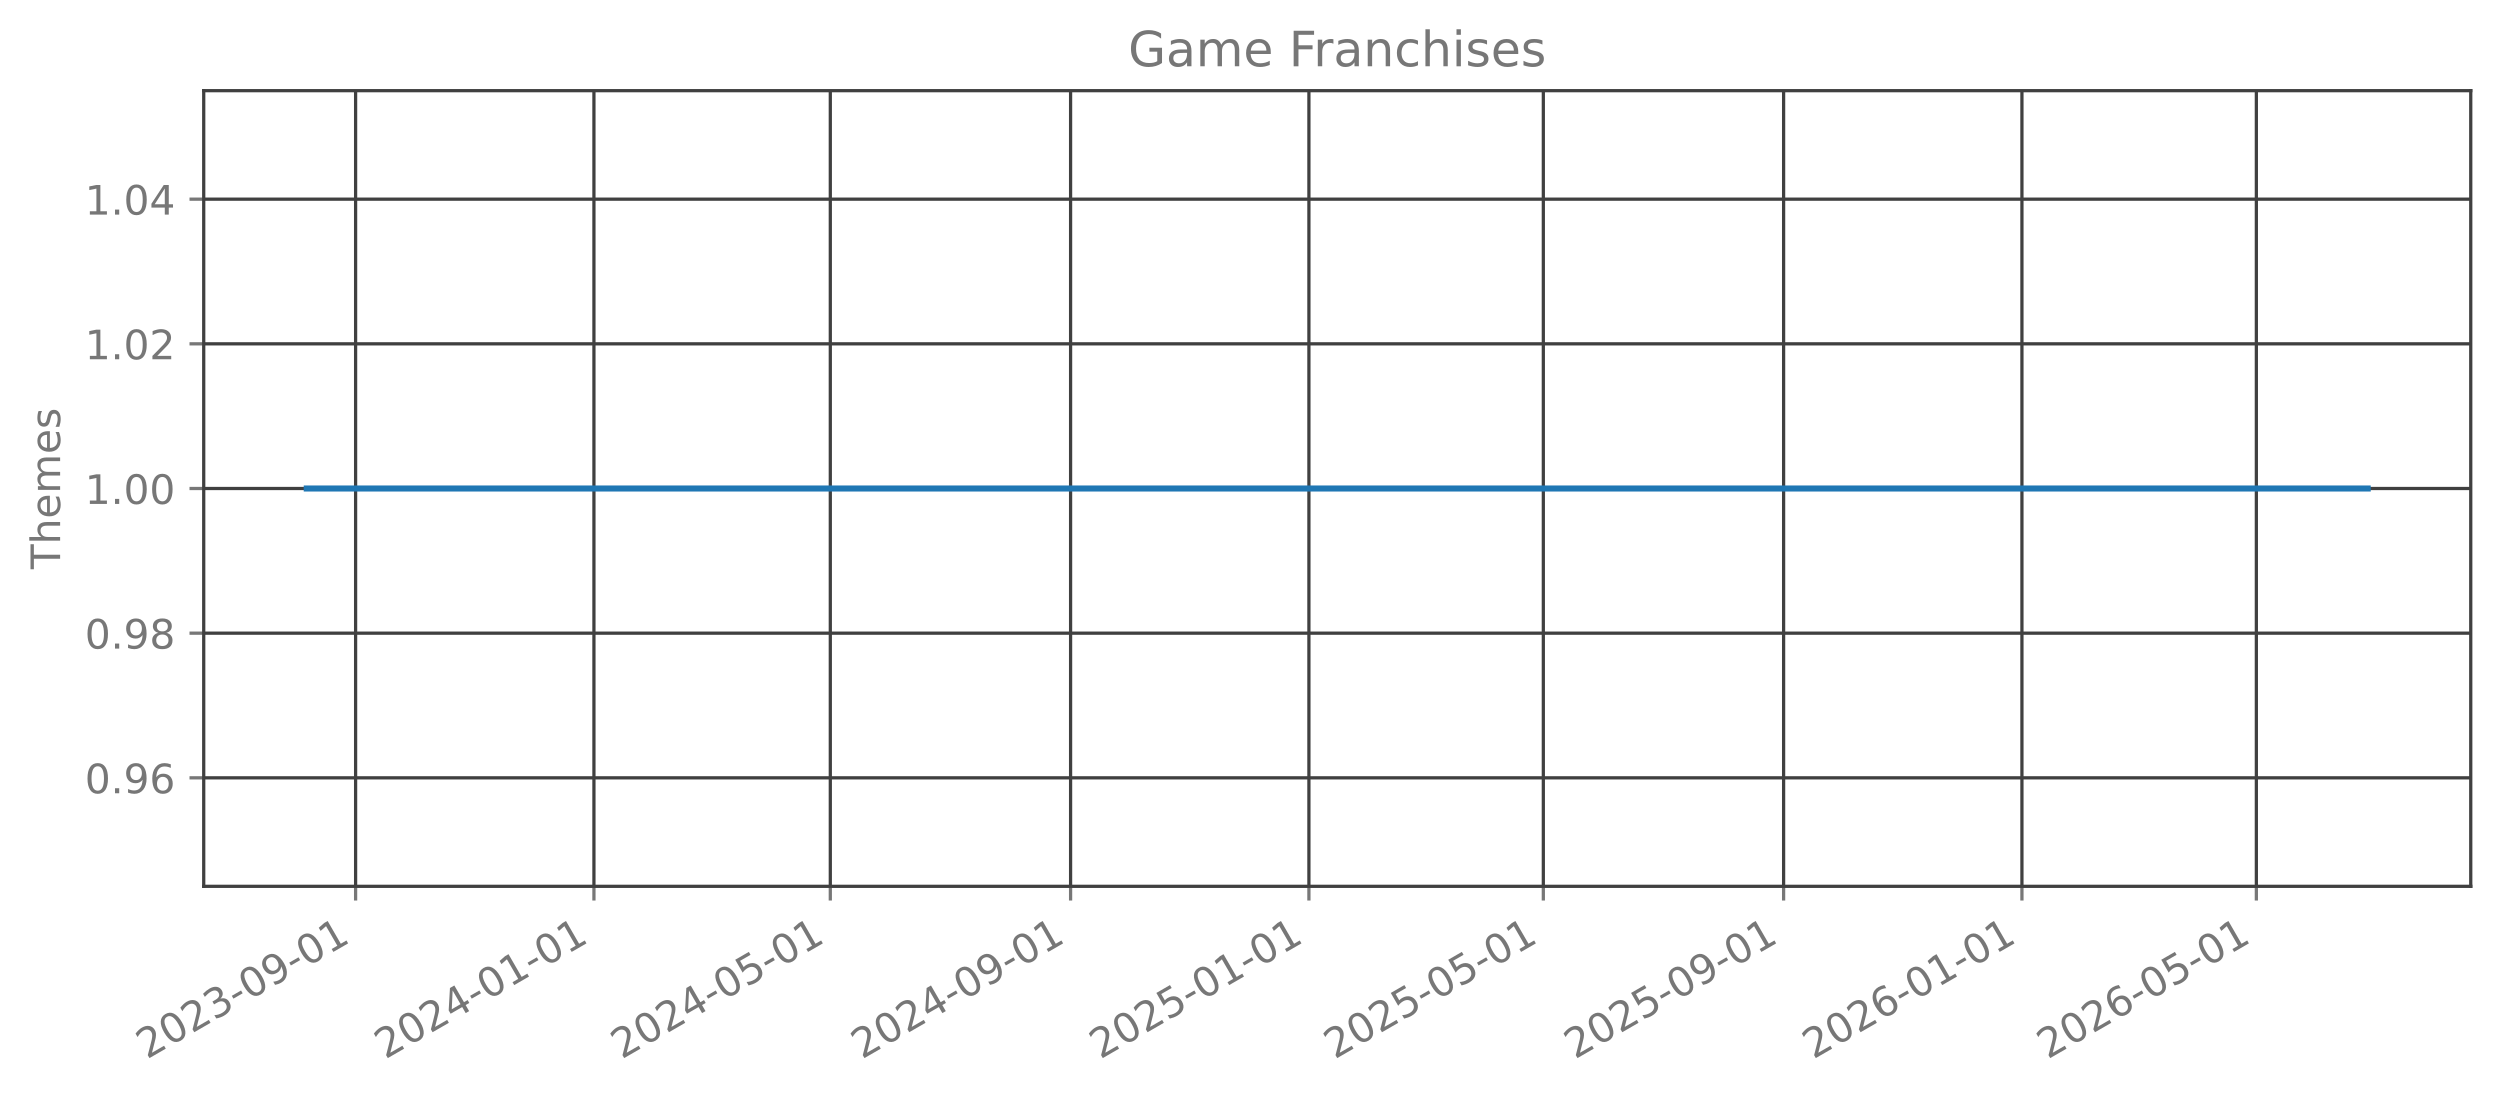
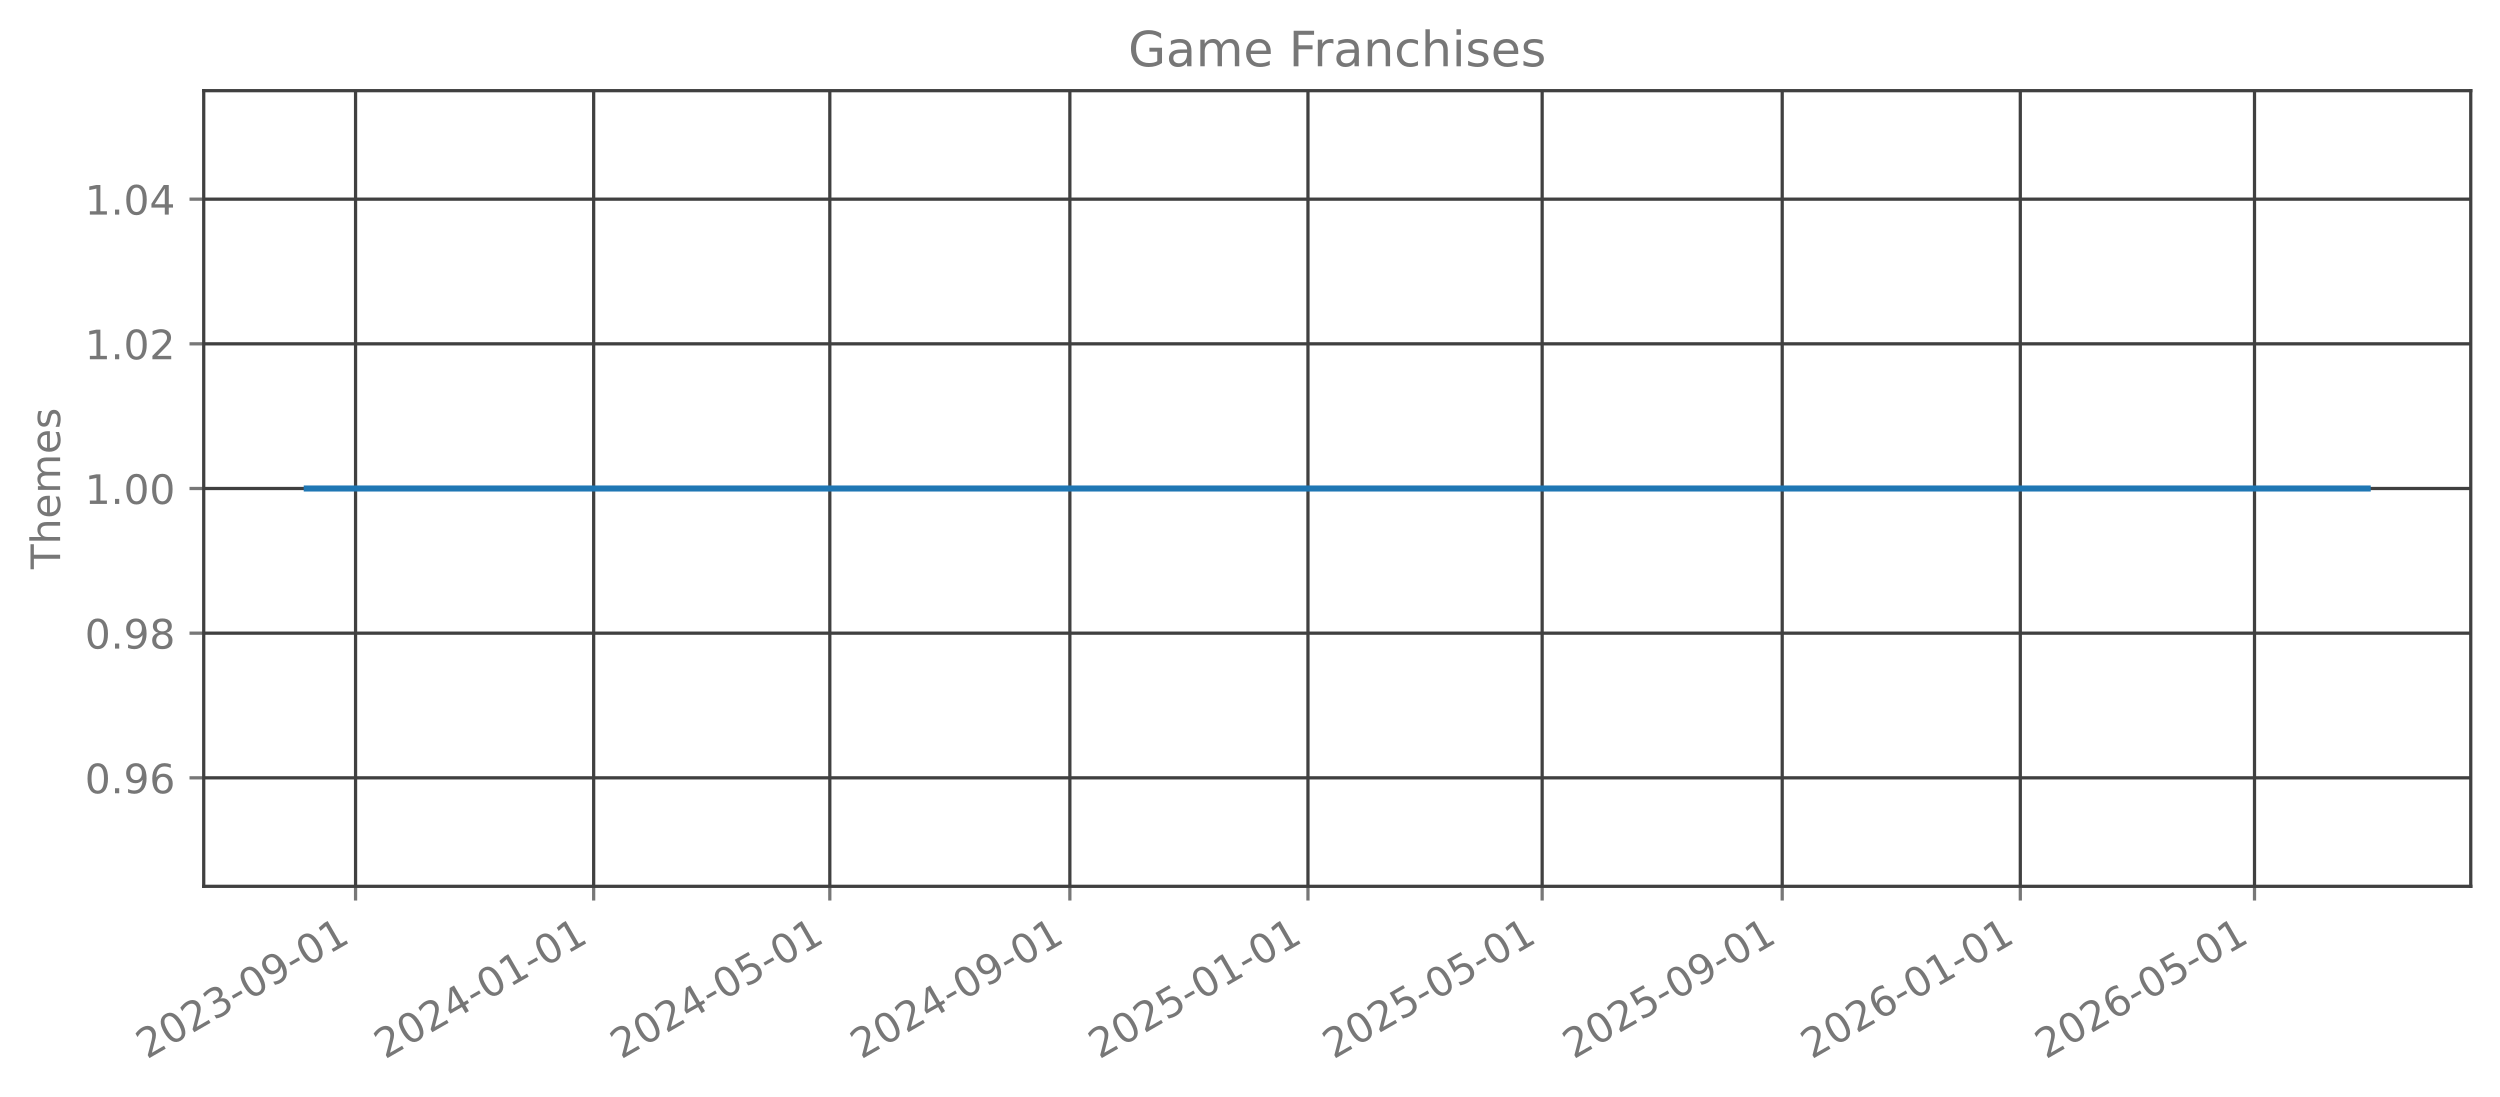
<svg xmlns="http://www.w3.org/2000/svg" xmlns:xlink="http://www.w3.org/1999/xlink" width="615.344pt" height="269.797pt" viewBox="0 0 615.344 269.797" version="1.1">
  <defs>
    <style type="text/css">*{stroke-linejoin: round; stroke-linecap: butt}</style>
  </defs>
  <g id="figure_1">
    <g id="patch_1">
      <path d="M 0 269.797  L 615.344 269.797  L 615.344 0  L 0 0  L 0 269.797  z " style="fill: none; opacity: 0" />
    </g>
    <g id="axes_1">
      <g id="patch_2">
        <path d="M 50.144 218.158  L 608.144 218.158  L 608.144 22.318  L 50.144 22.318  L 50.144 218.158  z " style="fill: none; opacity: 0" />
      </g>
      <g id="matplotlib.axis_1">
        <g id="xtick_1">
          <g id="line2d_1">
-             <path d="M 87.528 218.158  L 87.528 22.318  " clip-path="url(#pfcaeaed6b3)" style="fill: none; stroke: #404040; stroke-width: 0.8; stroke-linecap: square" />
+             <path d="M 87.517 218.158  L 87.517 22.318  " clip-path="url(#p7b9bec0fdf)" style="fill: none; stroke: #404040; stroke-width: 0.8; stroke-linecap: square" />
          </g>
          <g id="line2d_2">
            <defs>
-               <path id="m4382ee3c27" d="M 0 0  L 0 3.5  " style="stroke: #777777; stroke-width: 0.8" />
+               <path id="m4e6abcb315" d="M 0 0  L 0 3.5  " style="stroke: #777777; stroke-width: 0.8" />
            </defs>
            <g>
-               <use xlink:href="#m4382ee3c27" x="87.528" y="218.158" style="fill: #777777; stroke: #777777; stroke-width: 0.8" />
+               <use xlink:href="#m4e6abcb315" x="87.517" y="218.158" style="fill: #777777; stroke: #777777; stroke-width: 0.8" />
            </g>
          </g>
          <g id="text_1">
-             <g style="fill: #777777" transform="translate(36.15862 260.7964) rotate(-30) scale(0.1 -0.1)">
+             <g style="fill: #777777" transform="translate(36.14723 260.7964) rotate(-30) scale(0.1 -0.1)">
              <defs>
                <path id="DejaVuSans-32" d="M 1228 531  L 3431 531  L 3431 0  L 469 0  L 469 531  Q 828 903 1448 1529  Q 2069 2156 2228 2338  Q 2531 2678 2651 2914  Q 2772 3150 2772 3378  Q 2772 3750 2511 3984  Q 2250 4219 1831 4219  Q 1534 4219 1204 4116  Q 875 4013 500 3803  L 500 4441  Q 881 4594 1212 4672  Q 1544 4750 1819 4750  Q 2544 4750 2975 4387  Q 3406 4025 3406 3419  Q 3406 3131 3298 2873  Q 3191 2616 2906 2266  Q 2828 2175 2409 1742  Q 1991 1309 1228 531  z " transform="scale(0.015625)" />
                <path id="DejaVuSans-30" d="M 2034 4250  Q 1547 4250 1301 3770  Q 1056 3291 1056 2328  Q 1056 1369 1301 889  Q 1547 409 2034 409  Q 2525 409 2770 889  Q 3016 1369 3016 2328  Q 3016 3291 2770 3770  Q 2525 4250 2034 4250  z M 2034 4750  Q 2819 4750 3233 4129  Q 3647 3509 3647 2328  Q 3647 1150 3233 529  Q 2819 -91 2034 -91  Q 1250 -91 836 529  Q 422 1150 422 2328  Q 422 3509 836 4129  Q 1250 4750 2034 4750  z " transform="scale(0.015625)" />
                <path id="DejaVuSans-33" d="M 2597 2516  Q 3050 2419 3304 2112  Q 3559 1806 3559 1356  Q 3559 666 3084 287  Q 2609 -91 1734 -91  Q 1441 -91 1130 -33  Q 819 25 488 141  L 488 750  Q 750 597 1062 519  Q 1375 441 1716 441  Q 2309 441 2620 675  Q 2931 909 2931 1356  Q 2931 1769 2642 2001  Q 2353 2234 1838 2234  L 1294 2234  L 1294 2753  L 1863 2753  Q 2328 2753 2575 2939  Q 2822 3125 2822 3475  Q 2822 3834 2567 4026  Q 2313 4219 1838 4219  Q 1578 4219 1281 4162  Q 984 4106 628 3988  L 628 4550  Q 988 4650 1302 4700  Q 1616 4750 1894 4750  Q 2613 4750 3031 4423  Q 3450 4097 3450 3541  Q 3450 3153 3228 2886  Q 3006 2619 2597 2516  z " transform="scale(0.015625)" />
                <path id="DejaVuSans-2d" d="M 313 2009  L 1997 2009  L 1997 1497  L 313 1497  L 313 2009  z " transform="scale(0.015625)" />
                <path id="DejaVuSans-39" d="M 703 97  L 703 672  Q 941 559 1184 500  Q 1428 441 1663 441  Q 2288 441 2617 861  Q 2947 1281 2994 2138  Q 2813 1869 2534 1725  Q 2256 1581 1919 1581  Q 1219 1581 811 2004  Q 403 2428 403 3163  Q 403 3881 828 4315  Q 1253 4750 1959 4750  Q 2769 4750 3195 4129  Q 3622 3509 3622 2328  Q 3622 1225 3098 567  Q 2575 -91 1691 -91  Q 1453 -91 1209 -44  Q 966 3 703 97  z M 1959 2075  Q 2384 2075 2632 2365  Q 2881 2656 2881 3163  Q 2881 3666 2632 3958  Q 2384 4250 1959 4250  Q 1534 4250 1286 3958  Q 1038 3666 1038 3163  Q 1038 2656 1286 2365  Q 1534 2075 1959 2075  z " transform="scale(0.015625)" />
                <path id="DejaVuSans-31" d="M 794 531  L 1825 531  L 1825 4091  L 703 3866  L 703 4441  L 1819 4666  L 2450 4666  L 2450 531  L 3481 531  L 3481 0  L 794 0  L 794 531  z " transform="scale(0.015625)" />
              </defs>
              <use xlink:href="#DejaVuSans-32" />
              <use xlink:href="#DejaVuSans-30" transform="translate(63.62305 0)" />
              <use xlink:href="#DejaVuSans-32" transform="translate(127.2461 0)" />
              <use xlink:href="#DejaVuSans-33" transform="translate(190.8691 0)" />
              <use xlink:href="#DejaVuSans-2d" transform="translate(254.4922 0)" />
              <use xlink:href="#DejaVuSans-30" transform="translate(290.5762 0)" />
              <use xlink:href="#DejaVuSans-39" transform="translate(354.1992 0)" />
              <use xlink:href="#DejaVuSans-2d" transform="translate(417.8223 0)" />
              <use xlink:href="#DejaVuSans-30" transform="translate(453.9062 0)" />
              <use xlink:href="#DejaVuSans-31" transform="translate(517.5293 0)" />
            </g>
          </g>
        </g>
        <g id="xtick_2">
          <g id="line2d_3">
-             <path d="M 146.189 218.158  L 146.189 22.318  " clip-path="url(#pfcaeaed6b3)" style="fill: none; stroke: #404040; stroke-width: 0.8; stroke-linecap: square" />
+             <path d="M 146.122 218.158  L 146.122 22.318  " clip-path="url(#p7b9bec0fdf)" style="fill: none; stroke: #404040; stroke-width: 0.8; stroke-linecap: square" />
          </g>
          <g id="line2d_4">
            <g>
-               <use xlink:href="#m4382ee3c27" x="146.189" y="218.158" style="fill: #777777; stroke: #777777; stroke-width: 0.8" />
+               <use xlink:href="#m4e6abcb315" x="146.122" y="218.158" style="fill: #777777; stroke: #777777; stroke-width: 0.8" />
            </g>
          </g>
          <g id="text_2">
-             <g style="fill: #777777" transform="translate(94.81954 260.7964) rotate(-30) scale(0.1 -0.1)">
+             <g style="fill: #777777" transform="translate(94.7526 260.7964) rotate(-30) scale(0.1 -0.1)">
              <defs>
                <path id="DejaVuSans-34" d="M 2419 4116  L 825 1625  L 2419 1625  L 2419 4116  z M 2253 4666  L 3047 4666  L 3047 1625  L 3713 1625  L 3713 1100  L 3047 1100  L 3047 0  L 2419 0  L 2419 1100  L 313 1100  L 313 1709  L 2253 4666  z " transform="scale(0.015625)" />
              </defs>
              <use xlink:href="#DejaVuSans-32" />
              <use xlink:href="#DejaVuSans-30" transform="translate(63.62305 0)" />
              <use xlink:href="#DejaVuSans-32" transform="translate(127.2461 0)" />
              <use xlink:href="#DejaVuSans-34" transform="translate(190.8691 0)" />
              <use xlink:href="#DejaVuSans-2d" transform="translate(254.4922 0)" />
              <use xlink:href="#DejaVuSans-30" transform="translate(290.5762 0)" />
              <use xlink:href="#DejaVuSans-31" transform="translate(354.1992 0)" />
              <use xlink:href="#DejaVuSans-2d" transform="translate(417.8223 0)" />
              <use xlink:href="#DejaVuSans-30" transform="translate(453.9062 0)" />
              <use xlink:href="#DejaVuSans-31" transform="translate(517.5293 0)" />
            </g>
          </g>
        </g>
        <g id="xtick_3">
          <g id="line2d_5">
-             <path d="M 204.369 218.158  L 204.369 22.318  " clip-path="url(#pfcaeaed6b3)" style="fill: none; stroke: #404040; stroke-width: 0.8; stroke-linecap: square" />
+             <path d="M 204.247 218.158  L 204.247 22.318  " clip-path="url(#p7b9bec0fdf)" style="fill: none; stroke: #404040; stroke-width: 0.8; stroke-linecap: square" />
          </g>
          <g id="line2d_6">
            <g>
-               <use xlink:href="#m4382ee3c27" x="204.369" y="218.158" style="fill: #777777; stroke: #777777; stroke-width: 0.8" />
+               <use xlink:href="#m4e6abcb315" x="204.247" y="218.158" style="fill: #777777; stroke: #777777; stroke-width: 0.8" />
            </g>
          </g>
          <g id="text_3">
-             <g style="fill: #777777" transform="translate(152.9996 260.7964) rotate(-30) scale(0.1 -0.1)">
+             <g style="fill: #777777" transform="translate(152.8776 260.7964) rotate(-30) scale(0.1 -0.1)">
              <defs>
                <path id="DejaVuSans-35" d="M 691 4666  L 3169 4666  L 3169 4134  L 1269 4134  L 1269 2991  Q 1406 3038 1543 3061  Q 1681 3084 1819 3084  Q 2600 3084 3056 2656  Q 3513 2228 3513 1497  Q 3513 744 3044 326  Q 2575 -91 1722 -91  Q 1428 -91 1123 -41  Q 819 9 494 109  L 494 744  Q 775 591 1075 516  Q 1375 441 1709 441  Q 2250 441 2565 725  Q 2881 1009 2881 1497  Q 2881 1984 2565 2268  Q 2250 2553 1709 2553  Q 1456 2553 1204 2497  Q 953 2441 691 2322  L 691 4666  z " transform="scale(0.015625)" />
              </defs>
              <use xlink:href="#DejaVuSans-32" />
              <use xlink:href="#DejaVuSans-30" transform="translate(63.62305 0)" />
              <use xlink:href="#DejaVuSans-32" transform="translate(127.2461 0)" />
              <use xlink:href="#DejaVuSans-34" transform="translate(190.8691 0)" />
              <use xlink:href="#DejaVuSans-2d" transform="translate(254.4922 0)" />
              <use xlink:href="#DejaVuSans-30" transform="translate(290.5762 0)" />
              <use xlink:href="#DejaVuSans-35" transform="translate(354.1992 0)" />
              <use xlink:href="#DejaVuSans-2d" transform="translate(417.8223 0)" />
              <use xlink:href="#DejaVuSans-30" transform="translate(453.9062 0)" />
              <use xlink:href="#DejaVuSans-31" transform="translate(517.5293 0)" />
            </g>
          </g>
        </g>
        <g id="xtick_4">
          <g id="line2d_7">
-             <path d="M 263.511 218.158  L 263.511 22.318  " clip-path="url(#pfcaeaed6b3)" style="fill: none; stroke: #404040; stroke-width: 0.8; stroke-linecap: square" />
+             <path d="M 263.333 218.158  L 263.333 22.318  " clip-path="url(#p7b9bec0fdf)" style="fill: none; stroke: #404040; stroke-width: 0.8; stroke-linecap: square" />
          </g>
          <g id="line2d_8">
            <g>
-               <use xlink:href="#m4382ee3c27" x="263.511" y="218.158" style="fill: #777777; stroke: #777777; stroke-width: 0.8" />
+               <use xlink:href="#m4e6abcb315" x="263.333" y="218.158" style="fill: #777777; stroke: #777777; stroke-width: 0.8" />
            </g>
          </g>
          <g id="text_4">
-             <g style="fill: #777777" transform="translate(212.1414 260.7964) rotate(-30) scale(0.1 -0.1)">
+             <g style="fill: #777777" transform="translate(211.9633 260.7964) rotate(-30) scale(0.1 -0.1)">
              <use xlink:href="#DejaVuSans-32" />
              <use xlink:href="#DejaVuSans-30" transform="translate(63.62305 0)" />
              <use xlink:href="#DejaVuSans-32" transform="translate(127.2461 0)" />
              <use xlink:href="#DejaVuSans-34" transform="translate(190.8691 0)" />
              <use xlink:href="#DejaVuSans-2d" transform="translate(254.4922 0)" />
              <use xlink:href="#DejaVuSans-30" transform="translate(290.5762 0)" />
              <use xlink:href="#DejaVuSans-39" transform="translate(354.1992 0)" />
              <use xlink:href="#DejaVuSans-2d" transform="translate(417.8223 0)" />
              <use xlink:href="#DejaVuSans-30" transform="translate(453.9062 0)" />
              <use xlink:href="#DejaVuSans-31" transform="translate(517.5293 0)" />
            </g>
          </g>
        </g>
        <g id="xtick_5">
          <g id="line2d_9">
-             <path d="M 322.172 218.158  L 322.172 22.318  " clip-path="url(#pfcaeaed6b3)" style="fill: none; stroke: #404040; stroke-width: 0.8; stroke-linecap: square" />
+             <path d="M 321.938 218.158  L 321.938 22.318  " clip-path="url(#p7b9bec0fdf)" style="fill: none; stroke: #404040; stroke-width: 0.8; stroke-linecap: square" />
          </g>
          <g id="line2d_10">
            <g>
-               <use xlink:href="#m4382ee3c27" x="322.172" y="218.158" style="fill: #777777; stroke: #777777; stroke-width: 0.8" />
+               <use xlink:href="#m4e6abcb315" x="321.938" y="218.158" style="fill: #777777; stroke: #777777; stroke-width: 0.8" />
            </g>
          </g>
          <g id="text_5">
-             <g style="fill: #777777" transform="translate(270.8023 260.7964) rotate(-30) scale(0.1 -0.1)">
+             <g style="fill: #777777" transform="translate(270.5687 260.7964) rotate(-30) scale(0.1 -0.1)">
              <use xlink:href="#DejaVuSans-32" />
              <use xlink:href="#DejaVuSans-30" transform="translate(63.62305 0)" />
              <use xlink:href="#DejaVuSans-32" transform="translate(127.2461 0)" />
              <use xlink:href="#DejaVuSans-35" transform="translate(190.8691 0)" />
              <use xlink:href="#DejaVuSans-2d" transform="translate(254.4922 0)" />
              <use xlink:href="#DejaVuSans-30" transform="translate(290.5762 0)" />
              <use xlink:href="#DejaVuSans-31" transform="translate(354.1992 0)" />
              <use xlink:href="#DejaVuSans-2d" transform="translate(417.8223 0)" />
              <use xlink:href="#DejaVuSans-30" transform="translate(453.9062 0)" />
              <use xlink:href="#DejaVuSans-31" transform="translate(517.5293 0)" />
            </g>
          </g>
        </g>
        <g id="xtick_6">
          <g id="line2d_11">
-             <path d="M 379.871 218.158  L 379.871 22.318  " clip-path="url(#pfcaeaed6b3)" style="fill: none; stroke: #404040; stroke-width: 0.8; stroke-linecap: square" />
+             <path d="M 379.583 218.158  L 379.583 22.318  " clip-path="url(#p7b9bec0fdf)" style="fill: none; stroke: #404040; stroke-width: 0.8; stroke-linecap: square" />
          </g>
          <g id="line2d_12">
            <g>
-               <use xlink:href="#m4382ee3c27" x="379.871" y="218.158" style="fill: #777777; stroke: #777777; stroke-width: 0.8" />
+               <use xlink:href="#m4e6abcb315" x="379.583" y="218.158" style="fill: #777777; stroke: #777777; stroke-width: 0.8" />
            </g>
          </g>
          <g id="text_6">
-             <g style="fill: #777777" transform="translate(328.5016 260.7964) rotate(-30) scale(0.1 -0.1)">
+             <g style="fill: #777777" transform="translate(328.2133 260.7964) rotate(-30) scale(0.1 -0.1)">
              <use xlink:href="#DejaVuSans-32" />
              <use xlink:href="#DejaVuSans-30" transform="translate(63.62305 0)" />
              <use xlink:href="#DejaVuSans-32" transform="translate(127.2461 0)" />
              <use xlink:href="#DejaVuSans-35" transform="translate(190.8691 0)" />
              <use xlink:href="#DejaVuSans-2d" transform="translate(254.4922 0)" />
              <use xlink:href="#DejaVuSans-30" transform="translate(290.5762 0)" />
              <use xlink:href="#DejaVuSans-35" transform="translate(354.1992 0)" />
              <use xlink:href="#DejaVuSans-2d" transform="translate(417.8223 0)" />
              <use xlink:href="#DejaVuSans-30" transform="translate(453.9062 0)" />
              <use xlink:href="#DejaVuSans-31" transform="translate(517.5293 0)" />
            </g>
          </g>
        </g>
        <g id="xtick_7">
          <g id="line2d_13">
-             <path d="M 439.013 218.158  L 439.013 22.318  " clip-path="url(#pfcaeaed6b3)" style="fill: none; stroke: #404040; stroke-width: 0.8; stroke-linecap: square" />
+             <path d="M 438.669 218.158  L 438.669 22.318  " clip-path="url(#p7b9bec0fdf)" style="fill: none; stroke: #404040; stroke-width: 0.8; stroke-linecap: square" />
          </g>
          <g id="line2d_14">
            <g>
-               <use xlink:href="#m4382ee3c27" x="439.013" y="218.158" style="fill: #777777; stroke: #777777; stroke-width: 0.8" />
+               <use xlink:href="#m4e6abcb315" x="438.669" y="218.158" style="fill: #777777; stroke: #777777; stroke-width: 0.8" />
            </g>
          </g>
          <g id="text_7">
-             <g style="fill: #777777" transform="translate(387.6433 260.7964) rotate(-30) scale(0.1 -0.1)">
+             <g style="fill: #777777" transform="translate(387.2991 260.7964) rotate(-30) scale(0.1 -0.1)">
              <use xlink:href="#DejaVuSans-32" />
              <use xlink:href="#DejaVuSans-30" transform="translate(63.62305 0)" />
              <use xlink:href="#DejaVuSans-32" transform="translate(127.2461 0)" />
              <use xlink:href="#DejaVuSans-35" transform="translate(190.8691 0)" />
              <use xlink:href="#DejaVuSans-2d" transform="translate(254.4922 0)" />
              <use xlink:href="#DejaVuSans-30" transform="translate(290.5762 0)" />
              <use xlink:href="#DejaVuSans-39" transform="translate(354.1992 0)" />
              <use xlink:href="#DejaVuSans-2d" transform="translate(417.8223 0)" />
              <use xlink:href="#DejaVuSans-30" transform="translate(453.9062 0)" />
              <use xlink:href="#DejaVuSans-31" transform="translate(517.5293 0)" />
            </g>
          </g>
        </g>
        <g id="xtick_8">
          <g id="line2d_15">
-             <path d="M 497.674 218.158  L 497.674 22.318  " clip-path="url(#pfcaeaed6b3)" style="fill: none; stroke: #404040; stroke-width: 0.8; stroke-linecap: square" />
+             <path d="M 497.274 218.158  L 497.274 22.318  " clip-path="url(#p7b9bec0fdf)" style="fill: none; stroke: #404040; stroke-width: 0.8; stroke-linecap: square" />
          </g>
          <g id="line2d_16">
            <g>
-               <use xlink:href="#m4382ee3c27" x="497.674" y="218.158" style="fill: #777777; stroke: #777777; stroke-width: 0.8" />
+               <use xlink:href="#m4e6abcb315" x="497.274" y="218.158" style="fill: #777777; stroke: #777777; stroke-width: 0.8" />
            </g>
          </g>
          <g id="text_8">
-             <g style="fill: #777777" transform="translate(446.3042 260.7964) rotate(-30) scale(0.1 -0.1)">
+             <g style="fill: #777777" transform="translate(445.9045 260.7964) rotate(-30) scale(0.1 -0.1)">
              <defs>
                <path id="DejaVuSans-36" d="M 2113 2584  Q 1688 2584 1439 2293  Q 1191 2003 1191 1497  Q 1191 994 1439 701  Q 1688 409 2113 409  Q 2538 409 2786 701  Q 3034 994 3034 1497  Q 3034 2003 2786 2293  Q 2538 2584 2113 2584  z M 3366 4563  L 3366 3988  Q 3128 4100 2886 4159  Q 2644 4219 2406 4219  Q 1781 4219 1451 3797  Q 1122 3375 1075 2522  Q 1259 2794 1537 2939  Q 1816 3084 2150 3084  Q 2853 3084 3261 2657  Q 3669 2231 3669 1497  Q 3669 778 3244 343  Q 2819 -91 2113 -91  Q 1303 -91 875 529  Q 447 1150 447 2328  Q 447 3434 972 4092  Q 1497 4750 2381 4750  Q 2619 4750 2861 4703  Q 3103 4656 3366 4563  z " transform="scale(0.015625)" />
              </defs>
              <use xlink:href="#DejaVuSans-32" />
              <use xlink:href="#DejaVuSans-30" transform="translate(63.62305 0)" />
              <use xlink:href="#DejaVuSans-32" transform="translate(127.2461 0)" />
              <use xlink:href="#DejaVuSans-36" transform="translate(190.8691 0)" />
              <use xlink:href="#DejaVuSans-2d" transform="translate(254.4922 0)" />
              <use xlink:href="#DejaVuSans-30" transform="translate(290.5762 0)" />
              <use xlink:href="#DejaVuSans-31" transform="translate(354.1992 0)" />
              <use xlink:href="#DejaVuSans-2d" transform="translate(417.8223 0)" />
              <use xlink:href="#DejaVuSans-30" transform="translate(453.9062 0)" />
              <use xlink:href="#DejaVuSans-31" transform="translate(517.5293 0)" />
            </g>
          </g>
        </g>
        <g id="xtick_9">
          <g id="line2d_17">
-             <path d="M 555.373 218.158  L 555.373 22.318  " clip-path="url(#pfcaeaed6b3)" style="fill: none; stroke: #404040; stroke-width: 0.8; stroke-linecap: square" />
+             <path d="M 554.919 218.158  L 554.919 22.318  " clip-path="url(#p7b9bec0fdf)" style="fill: none; stroke: #404040; stroke-width: 0.8; stroke-linecap: square" />
          </g>
          <g id="line2d_18">
            <g>
-               <use xlink:href="#m4382ee3c27" x="555.373" y="218.158" style="fill: #777777; stroke: #777777; stroke-width: 0.8" />
+               <use xlink:href="#m4e6abcb315" x="554.919" y="218.158" style="fill: #777777; stroke: #777777; stroke-width: 0.8" />
            </g>
          </g>
          <g id="text_9">
-             <g style="fill: #777777" transform="translate(504.0035 260.7964) rotate(-30) scale(0.1 -0.1)">
+             <g style="fill: #777777" transform="translate(503.5491 260.7964) rotate(-30) scale(0.1 -0.1)">
              <use xlink:href="#DejaVuSans-32" />
              <use xlink:href="#DejaVuSans-30" transform="translate(63.62305 0)" />
              <use xlink:href="#DejaVuSans-32" transform="translate(127.2461 0)" />
              <use xlink:href="#DejaVuSans-36" transform="translate(190.8691 0)" />
              <use xlink:href="#DejaVuSans-2d" transform="translate(254.4922 0)" />
              <use xlink:href="#DejaVuSans-30" transform="translate(290.5762 0)" />
              <use xlink:href="#DejaVuSans-35" transform="translate(354.1992 0)" />
              <use xlink:href="#DejaVuSans-2d" transform="translate(417.8223 0)" />
              <use xlink:href="#DejaVuSans-30" transform="translate(453.9062 0)" />
              <use xlink:href="#DejaVuSans-31" transform="translate(517.5293 0)" />
            </g>
          </g>
        </g>
      </g>
      <g id="matplotlib.axis_2">
        <g id="ytick_1">
          <g id="line2d_19">
-             <path d="M 50.144 191.453  L 608.144 191.453  " clip-path="url(#pfcaeaed6b3)" style="fill: none; stroke: #404040; stroke-width: 0.8; stroke-linecap: square" />
+             <path d="M 50.144 191.453  L 608.144 191.453  " clip-path="url(#p7b9bec0fdf)" style="fill: none; stroke: #404040; stroke-width: 0.8; stroke-linecap: square" />
          </g>
          <g id="line2d_20">
            <defs>
-               <path id="ma8c9d38c8b" d="M 0 0  L -3.5 0  " style="stroke: #777777; stroke-width: 0.8" />
+               <path id="m67b0f1af8e" d="M 0 0  L -3.5 0  " style="stroke: #777777; stroke-width: 0.8" />
            </defs>
            <g>
-               <use xlink:href="#ma8c9d38c8b" x="50.144" y="191.453" style="fill: #777777; stroke: #777777; stroke-width: 0.8" />
+               <use xlink:href="#m67b0f1af8e" x="50.144" y="191.453" style="fill: #777777; stroke: #777777; stroke-width: 0.8" />
            </g>
          </g>
          <g id="text_10">
            <g style="fill: #777777" transform="translate(20.87813 195.2519) scale(0.1 -0.1)">
              <defs>
                <path id="DejaVuSans-2e" d="M 684 794  L 1344 794  L 1344 0  L 684 0  L 684 794  z " transform="scale(0.015625)" />
              </defs>
              <use xlink:href="#DejaVuSans-30" />
              <use xlink:href="#DejaVuSans-2e" transform="translate(63.62305 0)" />
              <use xlink:href="#DejaVuSans-39" transform="translate(95.41016 0)" />
              <use xlink:href="#DejaVuSans-36" transform="translate(159.0332 0)" />
            </g>
          </g>
        </g>
        <g id="ytick_2">
          <g id="line2d_21">
-             <path d="M 50.144 155.845  L 608.144 155.845  " clip-path="url(#pfcaeaed6b3)" style="fill: none; stroke: #404040; stroke-width: 0.8; stroke-linecap: square" />
+             <path d="M 50.144 155.845  L 608.144 155.845  " clip-path="url(#p7b9bec0fdf)" style="fill: none; stroke: #404040; stroke-width: 0.8; stroke-linecap: square" />
          </g>
          <g id="line2d_22">
            <g>
-               <use xlink:href="#ma8c9d38c8b" x="50.144" y="155.845" style="fill: #777777; stroke: #777777; stroke-width: 0.8" />
+               <use xlink:href="#m67b0f1af8e" x="50.144" y="155.845" style="fill: #777777; stroke: #777777; stroke-width: 0.8" />
            </g>
          </g>
          <g id="text_11">
            <g style="fill: #777777" transform="translate(20.87813 159.6446) scale(0.1 -0.1)">
              <defs>
                <path id="DejaVuSans-38" d="M 2034 2216  Q 1584 2216 1326 1975  Q 1069 1734 1069 1313  Q 1069 891 1326 650  Q 1584 409 2034 409  Q 2484 409 2743 651  Q 3003 894 3003 1313  Q 3003 1734 2745 1975  Q 2488 2216 2034 2216  z M 1403 2484  Q 997 2584 770 2862  Q 544 3141 544 3541  Q 544 4100 942 4425  Q 1341 4750 2034 4750  Q 2731 4750 3128 4425  Q 3525 4100 3525 3541  Q 3525 3141 3298 2862  Q 3072 2584 2669 2484  Q 3125 2378 3379 2068  Q 3634 1759 3634 1313  Q 3634 634 3220 271  Q 2806 -91 2034 -91  Q 1263 -91 848 271  Q 434 634 434 1313  Q 434 1759 690 2068  Q 947 2378 1403 2484  z M 1172 3481  Q 1172 3119 1398 2916  Q 1625 2713 2034 2713  Q 2441 2713 2670 2916  Q 2900 3119 2900 3481  Q 2900 3844 2670 4047  Q 2441 4250 2034 4250  Q 1625 4250 1398 4047  Q 1172 3844 1172 3481  z " transform="scale(0.015625)" />
              </defs>
              <use xlink:href="#DejaVuSans-30" />
              <use xlink:href="#DejaVuSans-2e" transform="translate(63.62305 0)" />
              <use xlink:href="#DejaVuSans-39" transform="translate(95.41016 0)" />
              <use xlink:href="#DejaVuSans-38" transform="translate(159.0332 0)" />
            </g>
          </g>
        </g>
        <g id="ytick_3">
          <g id="line2d_23">
-             <path d="M 50.144 120.238  L 608.144 120.238  " clip-path="url(#pfcaeaed6b3)" style="fill: none; stroke: #404040; stroke-width: 0.8; stroke-linecap: square" />
+             <path d="M 50.144 120.238  L 608.144 120.238  " clip-path="url(#p7b9bec0fdf)" style="fill: none; stroke: #404040; stroke-width: 0.8; stroke-linecap: square" />
          </g>
          <g id="line2d_24">
            <g>
-               <use xlink:href="#ma8c9d38c8b" x="50.144" y="120.238" style="fill: #777777; stroke: #777777; stroke-width: 0.8" />
+               <use xlink:href="#m67b0f1af8e" x="50.144" y="120.238" style="fill: #777777; stroke: #777777; stroke-width: 0.8" />
            </g>
          </g>
          <g id="text_12">
            <g style="fill: #777777" transform="translate(20.87813 124.0373) scale(0.1 -0.1)">
              <use xlink:href="#DejaVuSans-31" />
              <use xlink:href="#DejaVuSans-2e" transform="translate(63.62305 0)" />
              <use xlink:href="#DejaVuSans-30" transform="translate(95.41016 0)" />
              <use xlink:href="#DejaVuSans-30" transform="translate(159.0332 0)" />
            </g>
          </g>
        </g>
        <g id="ytick_4">
          <g id="line2d_25">
-             <path d="M 50.144 84.631  L 608.144 84.631  " clip-path="url(#pfcaeaed6b3)" style="fill: none; stroke: #404040; stroke-width: 0.8; stroke-linecap: square" />
+             <path d="M 50.144 84.631  L 608.144 84.631  " clip-path="url(#p7b9bec0fdf)" style="fill: none; stroke: #404040; stroke-width: 0.8; stroke-linecap: square" />
          </g>
          <g id="line2d_26">
            <g>
-               <use xlink:href="#ma8c9d38c8b" x="50.144" y="84.631" style="fill: #777777; stroke: #777777; stroke-width: 0.8" />
+               <use xlink:href="#m67b0f1af8e" x="50.144" y="84.631" style="fill: #777777; stroke: #777777; stroke-width: 0.8" />
            </g>
          </g>
          <g id="text_13">
            <g style="fill: #777777" transform="translate(20.87813 88.43007) scale(0.1 -0.1)">
              <use xlink:href="#DejaVuSans-31" />
              <use xlink:href="#DejaVuSans-2e" transform="translate(63.62305 0)" />
              <use xlink:href="#DejaVuSans-30" transform="translate(95.41016 0)" />
              <use xlink:href="#DejaVuSans-32" transform="translate(159.0332 0)" />
            </g>
          </g>
        </g>
        <g id="ytick_5">
          <g id="line2d_27">
-             <path d="M 50.144 49.024  L 608.144 49.024  " clip-path="url(#pfcaeaed6b3)" style="fill: none; stroke: #404040; stroke-width: 0.8; stroke-linecap: square" />
+             <path d="M 50.144 49.024  L 608.144 49.024  " clip-path="url(#p7b9bec0fdf)" style="fill: none; stroke: #404040; stroke-width: 0.8; stroke-linecap: square" />
          </g>
          <g id="line2d_28">
            <g>
-               <use xlink:href="#ma8c9d38c8b" x="50.144" y="49.024" style="fill: #777777; stroke: #777777; stroke-width: 0.8" />
+               <use xlink:href="#m67b0f1af8e" x="50.144" y="49.024" style="fill: #777777; stroke: #777777; stroke-width: 0.8" />
            </g>
          </g>
          <g id="text_14">
            <g style="fill: #777777" transform="translate(20.87813 52.8228) scale(0.1 -0.1)">
              <use xlink:href="#DejaVuSans-31" />
              <use xlink:href="#DejaVuSans-2e" transform="translate(63.62305 0)" />
              <use xlink:href="#DejaVuSans-30" transform="translate(95.41016 0)" />
              <use xlink:href="#DejaVuSans-34" transform="translate(159.0332 0)" />
            </g>
          </g>
        </g>
        <g id="text_15">
          <g style="fill: #777777" transform="translate(14.79844 140.0889) rotate(-90) scale(0.1 -0.1)">
            <defs>
              <path id="DejaVuSans-54" d="M -19 4666  L 3928 4666  L 3928 4134  L 2272 4134  L 2272 0  L 1638 0  L 1638 4134  L -19 4134  L -19 4666  z " transform="scale(0.015625)" />
              <path id="DejaVuSans-68" d="M 3513 2113  L 3513 0  L 2938 0  L 2938 2094  Q 2938 2591 2744 2837  Q 2550 3084 2163 3084  Q 1697 3084 1428 2787  Q 1159 2491 1159 1978  L 1159 0  L 581 0  L 581 4863  L 1159 4863  L 1159 2956  Q 1366 3272 1645 3428  Q 1925 3584 2291 3584  Q 2894 3584 3203 3211  Q 3513 2838 3513 2113  z " transform="scale(0.015625)" />
              <path id="DejaVuSans-65" d="M 3597 1894  L 3597 1613  L 953 1613  Q 991 1019 1311 708  Q 1631 397 2203 397  Q 2534 397 2845 478  Q 3156 559 3463 722  L 3463 178  Q 3153 47 2828 -22  Q 2503 -91 2169 -91  Q 1331 -91 842 396  Q 353 884 353 1716  Q 353 2575 817 3079  Q 1281 3584 2069 3584  Q 2775 3584 3186 3129  Q 3597 2675 3597 1894  z M 3022 2063  Q 3016 2534 2758 2815  Q 2500 3097 2075 3097  Q 1594 3097 1305 2825  Q 1016 2553 972 2059  L 3022 2063  z " transform="scale(0.015625)" />
              <path id="DejaVuSans-6d" d="M 3328 2828  Q 3544 3216 3844 3400  Q 4144 3584 4550 3584  Q 5097 3584 5394 3201  Q 5691 2819 5691 2113  L 5691 0  L 5113 0  L 5113 2094  Q 5113 2597 4934 2840  Q 4756 3084 4391 3084  Q 3944 3084 3684 2787  Q 3425 2491 3425 1978  L 3425 0  L 2847 0  L 2847 2094  Q 2847 2600 2669 2842  Q 2491 3084 2119 3084  Q 1678 3084 1418 2786  Q 1159 2488 1159 1978  L 1159 0  L 581 0  L 581 3500  L 1159 3500  L 1159 2956  Q 1356 3278 1631 3431  Q 1906 3584 2284 3584  Q 2666 3584 2933 3390  Q 3200 3197 3328 2828  z " transform="scale(0.015625)" />
              <path id="DejaVuSans-73" d="M 2834 3397  L 2834 2853  Q 2591 2978 2328 3040  Q 2066 3103 1784 3103  Q 1356 3103 1142 2972  Q 928 2841 928 2578  Q 928 2378 1081 2264  Q 1234 2150 1697 2047  L 1894 2003  Q 2506 1872 2764 1633  Q 3022 1394 3022 966  Q 3022 478 2636 193  Q 2250 -91 1575 -91  Q 1294 -91 989 -36  Q 684 19 347 128  L 347 722  Q 666 556 975 473  Q 1284 391 1588 391  Q 1994 391 2212 530  Q 2431 669 2431 922  Q 2431 1156 2273 1281  Q 2116 1406 1581 1522  L 1381 1569  Q 847 1681 609 1914  Q 372 2147 372 2553  Q 372 3047 722 3315  Q 1072 3584 1716 3584  Q 2034 3584 2315 3537  Q 2597 3491 2834 3397  z " transform="scale(0.015625)" />
            </defs>
            <use xlink:href="#DejaVuSans-54" />
            <use xlink:href="#DejaVuSans-68" transform="translate(61.08398 0)" />
            <use xlink:href="#DejaVuSans-65" transform="translate(124.4629 0)" />
            <use xlink:href="#DejaVuSans-6d" transform="translate(185.9863 0)" />
            <use xlink:href="#DejaVuSans-65" transform="translate(283.3984 0)" />
            <use xlink:href="#DejaVuSans-73" transform="translate(344.9219 0)" />
          </g>
        </g>
      </g>
      <g id="line2d_29">
-         <path d="M 75.507 120.238  L 582.78 120.238  " clip-path="url(#pfcaeaed6b3)" style="fill: none; stroke: #1f77b4; stroke-width: 1.5; stroke-linecap: square" />
+         <path d="M 75.507 120.238  L 582.78 120.238  " clip-path="url(#p7b9bec0fdf)" style="fill: none; stroke: #1f77b4; stroke-width: 1.5; stroke-linecap: square" />
      </g>
      <g id="patch_3">
        <path d="M 50.144 218.158  L 50.144 22.318  " style="fill: none; stroke: #404040; stroke-width: 0.8; stroke-linejoin: miter; stroke-linecap: square" />
      </g>
      <g id="patch_4">
        <path d="M 608.144 218.158  L 608.144 22.318  " style="fill: none; stroke: #404040; stroke-width: 0.8; stroke-linejoin: miter; stroke-linecap: square" />
      </g>
      <g id="patch_5">
        <path d="M 50.144 218.158  L 608.144 218.158  " style="fill: none; stroke: #404040; stroke-width: 0.8; stroke-linejoin: miter; stroke-linecap: square" />
      </g>
      <g id="patch_6">
        <path d="M 50.144 22.318  L 608.144 22.318  " style="fill: none; stroke: #404040; stroke-width: 0.8; stroke-linejoin: miter; stroke-linecap: square" />
      </g>
      <g id="text_16">
        <g style="fill: #777777" transform="translate(277.7013 16.31812) scale(0.12 -0.12)">
          <defs>
            <path id="DejaVuSans-47" d="M 3809 666  L 3809 1919  L 2778 1919  L 2778 2438  L 4434 2438  L 4434 434  Q 4069 175 3628 42  Q 3188 -91 2688 -91  Q 1594 -91 976 548  Q 359 1188 359 2328  Q 359 3472 976 4111  Q 1594 4750 2688 4750  Q 3144 4750 3555 4637  Q 3966 4525 4313 4306  L 4313 3634  Q 3963 3931 3569 4081  Q 3175 4231 2741 4231  Q 1884 4231 1454 3753  Q 1025 3275 1025 2328  Q 1025 1384 1454 906  Q 1884 428 2741 428  Q 3075 428 3337 486  Q 3600 544 3809 666  z " transform="scale(0.015625)" />
            <path id="DejaVuSans-61" d="M 2194 1759  Q 1497 1759 1228 1600  Q 959 1441 959 1056  Q 959 750 1161 570  Q 1363 391 1709 391  Q 2188 391 2477 730  Q 2766 1069 2766 1631  L 2766 1759  L 2194 1759  z M 3341 1997  L 3341 0  L 2766 0  L 2766 531  Q 2569 213 2275 61  Q 1981 -91 1556 -91  Q 1019 -91 701 211  Q 384 513 384 1019  Q 384 1609 779 1909  Q 1175 2209 1959 2209  L 2766 2209  L 2766 2266  Q 2766 2663 2505 2880  Q 2244 3097 1772 3097  Q 1472 3097 1187 3025  Q 903 2953 641 2809  L 641 3341  Q 956 3463 1253 3523  Q 1550 3584 1831 3584  Q 2591 3584 2966 3190  Q 3341 2797 3341 1997  z " transform="scale(0.015625)" />
            <path id="DejaVuSans-20" transform="scale(0.015625)" />
            <path id="DejaVuSans-46" d="M 628 4666  L 3309 4666  L 3309 4134  L 1259 4134  L 1259 2759  L 3109 2759  L 3109 2228  L 1259 2228  L 1259 0  L 628 0  L 628 4666  z " transform="scale(0.015625)" />
            <path id="DejaVuSans-72" d="M 2631 2963  Q 2534 3019 2420 3045  Q 2306 3072 2169 3072  Q 1681 3072 1420 2755  Q 1159 2438 1159 1844  L 1159 0  L 581 0  L 581 3500  L 1159 3500  L 1159 2956  Q 1341 3275 1631 3429  Q 1922 3584 2338 3584  Q 2397 3584 2469 3576  Q 2541 3569 2628 3553  L 2631 2963  z " transform="scale(0.015625)" />
            <path id="DejaVuSans-6e" d="M 3513 2113  L 3513 0  L 2938 0  L 2938 2094  Q 2938 2591 2744 2837  Q 2550 3084 2163 3084  Q 1697 3084 1428 2787  Q 1159 2491 1159 1978  L 1159 0  L 581 0  L 581 3500  L 1159 3500  L 1159 2956  Q 1366 3272 1645 3428  Q 1925 3584 2291 3584  Q 2894 3584 3203 3211  Q 3513 2838 3513 2113  z " transform="scale(0.015625)" />
            <path id="DejaVuSans-63" d="M 3122 3366  L 3122 2828  Q 2878 2963 2633 3030  Q 2388 3097 2138 3097  Q 1578 3097 1268 2742  Q 959 2388 959 1747  Q 959 1106 1268 751  Q 1578 397 2138 397  Q 2388 397 2633 464  Q 2878 531 3122 666  L 3122 134  Q 2881 22 2623 -34  Q 2366 -91 2075 -91  Q 1284 -91 818 406  Q 353 903 353 1747  Q 353 2603 823 3093  Q 1294 3584 2113 3584  Q 2378 3584 2631 3529  Q 2884 3475 3122 3366  z " transform="scale(0.015625)" />
            <path id="DejaVuSans-69" d="M 603 3500  L 1178 3500  L 1178 0  L 603 0  L 603 3500  z M 603 4863  L 1178 4863  L 1178 4134  L 603 4134  L 603 4863  z " transform="scale(0.015625)" />
          </defs>
          <use xlink:href="#DejaVuSans-47" />
          <use xlink:href="#DejaVuSans-61" transform="translate(77.49023 0)" />
          <use xlink:href="#DejaVuSans-6d" transform="translate(138.7695 0)" />
          <use xlink:href="#DejaVuSans-65" transform="translate(236.1816 0)" />
          <use xlink:href="#DejaVuSans-20" transform="translate(297.7051 0)" />
          <use xlink:href="#DejaVuSans-46" transform="translate(329.4922 0)" />
          <use xlink:href="#DejaVuSans-72" transform="translate(379.7617 0)" />
          <use xlink:href="#DejaVuSans-61" transform="translate(420.875 0)" />
          <use xlink:href="#DejaVuSans-6e" transform="translate(482.1543 0)" />
          <use xlink:href="#DejaVuSans-63" transform="translate(545.5332 0)" />
          <use xlink:href="#DejaVuSans-68" transform="translate(600.5137 0)" />
          <use xlink:href="#DejaVuSans-69" transform="translate(663.8926 0)" />
          <use xlink:href="#DejaVuSans-73" transform="translate(691.6758 0)" />
          <use xlink:href="#DejaVuSans-65" transform="translate(743.7754 0)" />
          <use xlink:href="#DejaVuSans-73" transform="translate(805.2988 0)" />
        </g>
      </g>
    </g>
  </g>
  <defs>
-     <clipPath id="pfcaeaed6b3">
+     <clipPath id="p7b9bec0fdf">
      <rect x="50.144" y="22.318" width="558" height="195.84" />
    </clipPath>
  </defs>
</svg>
